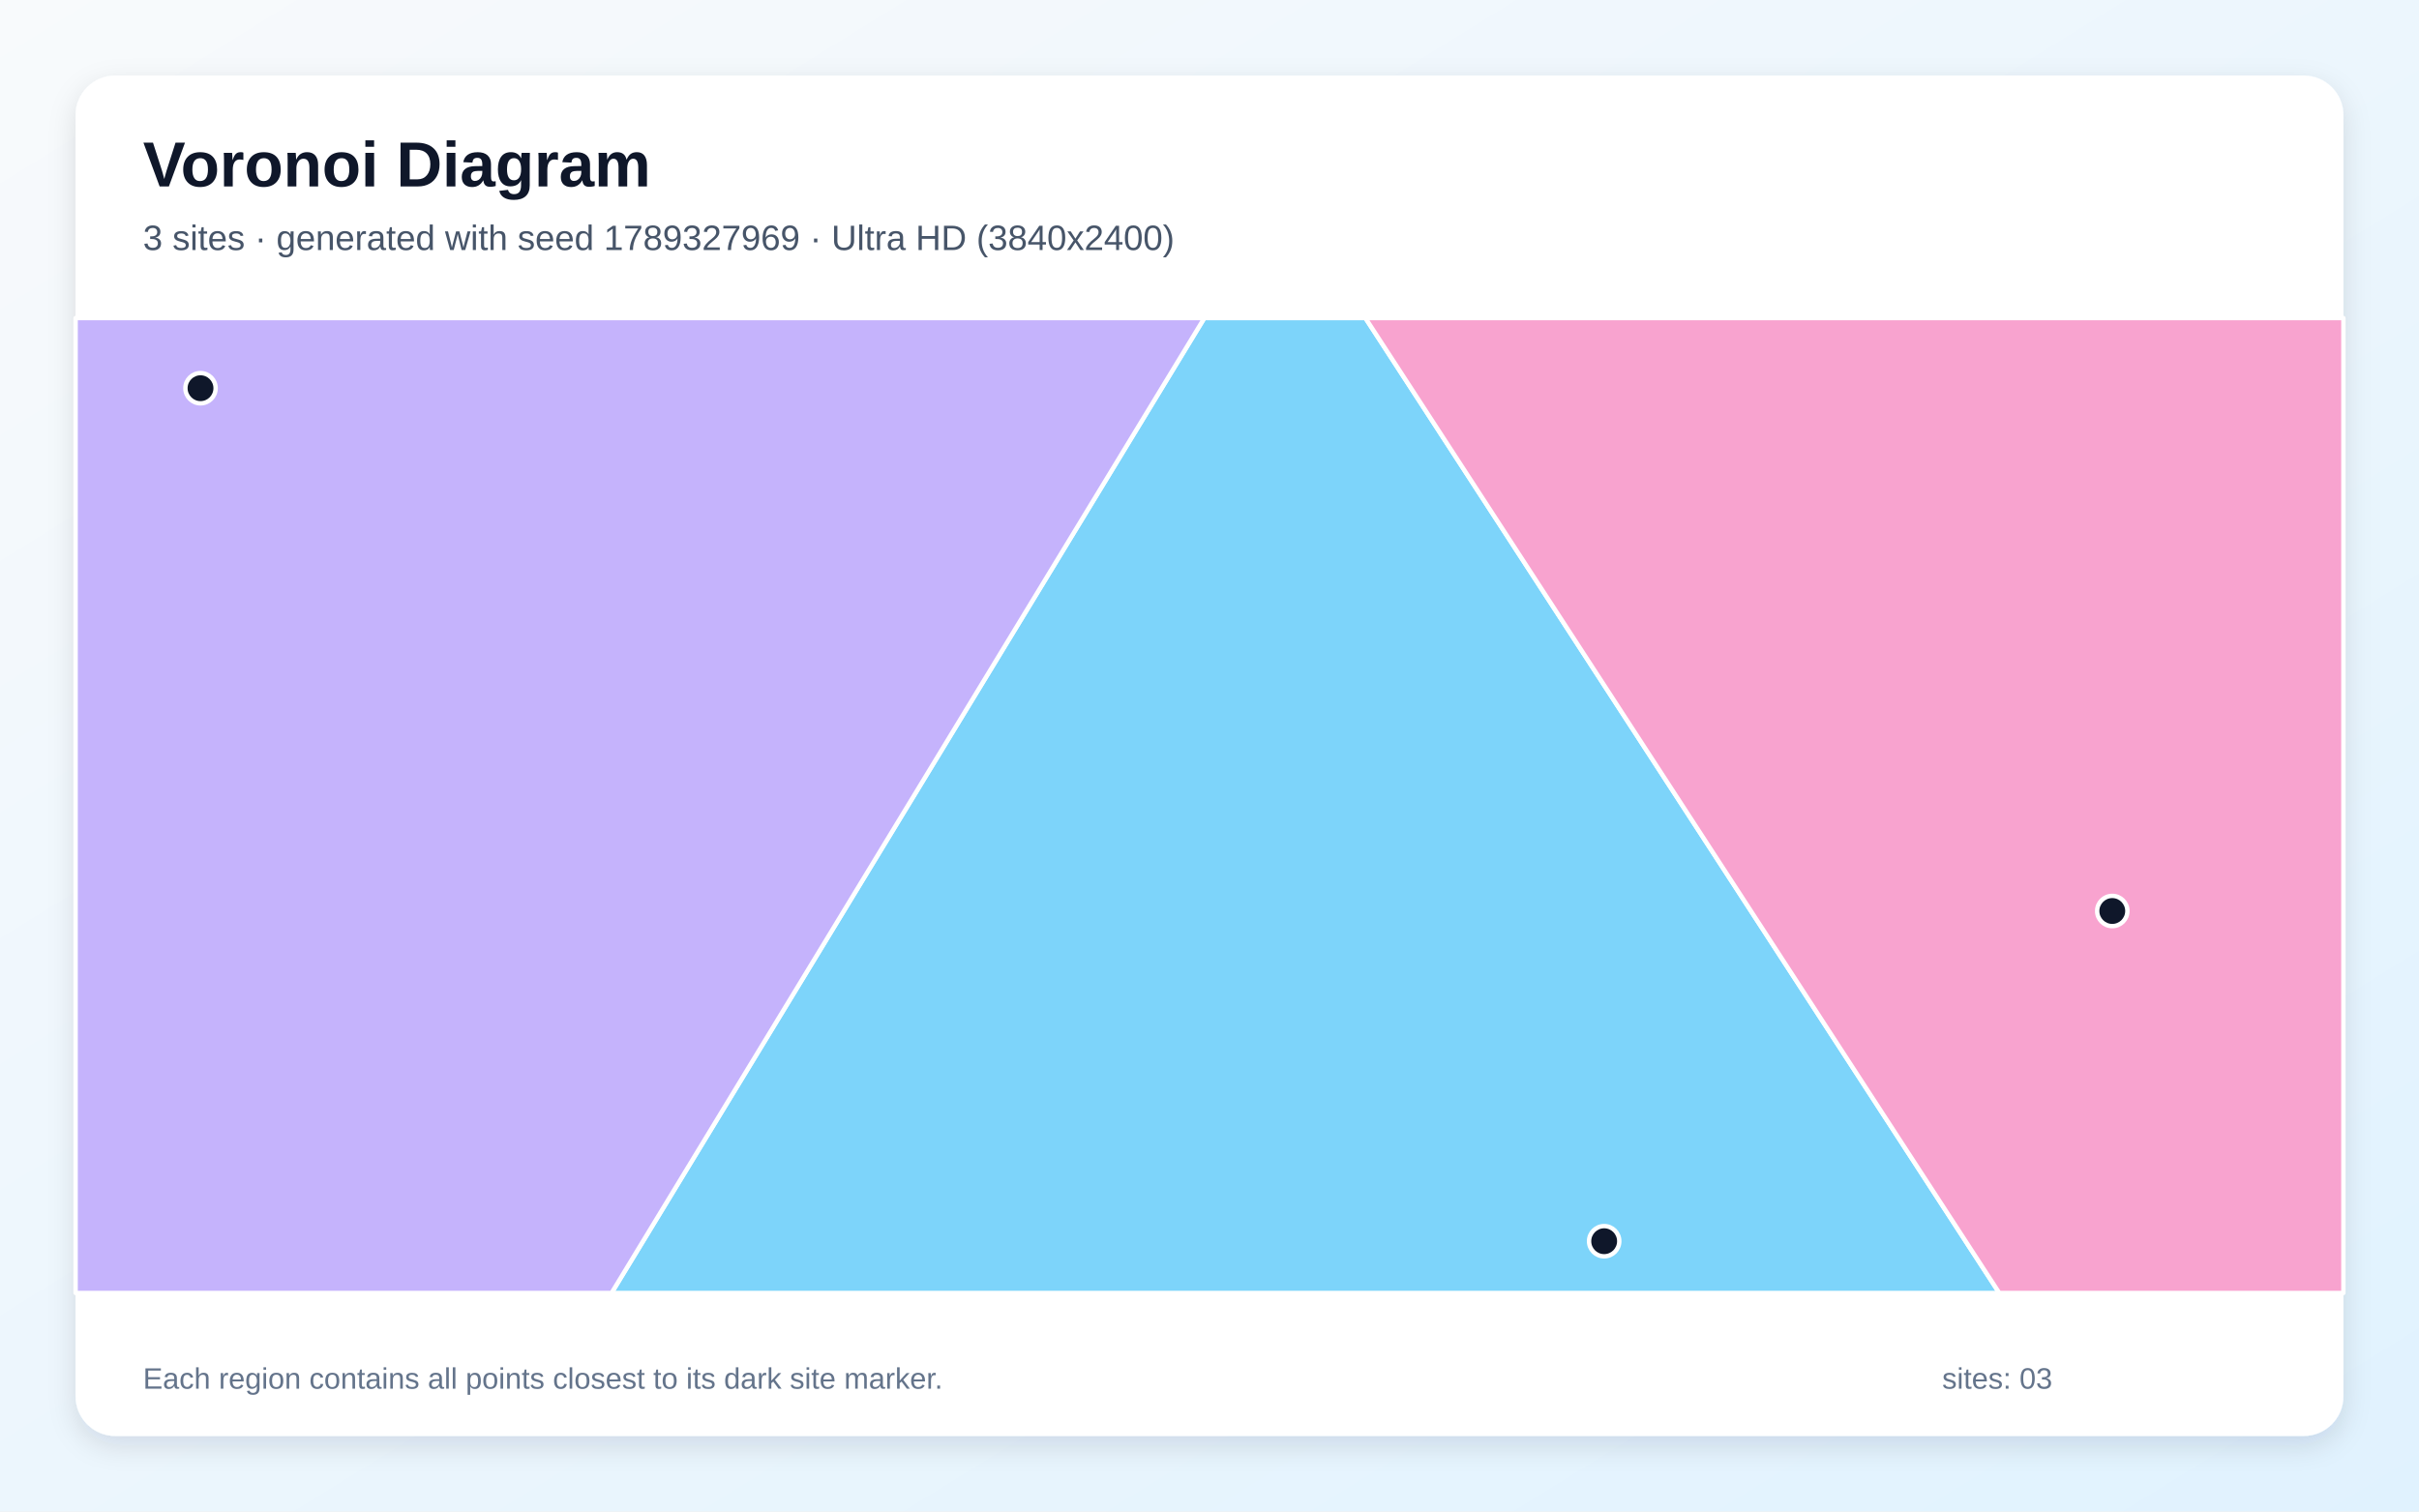
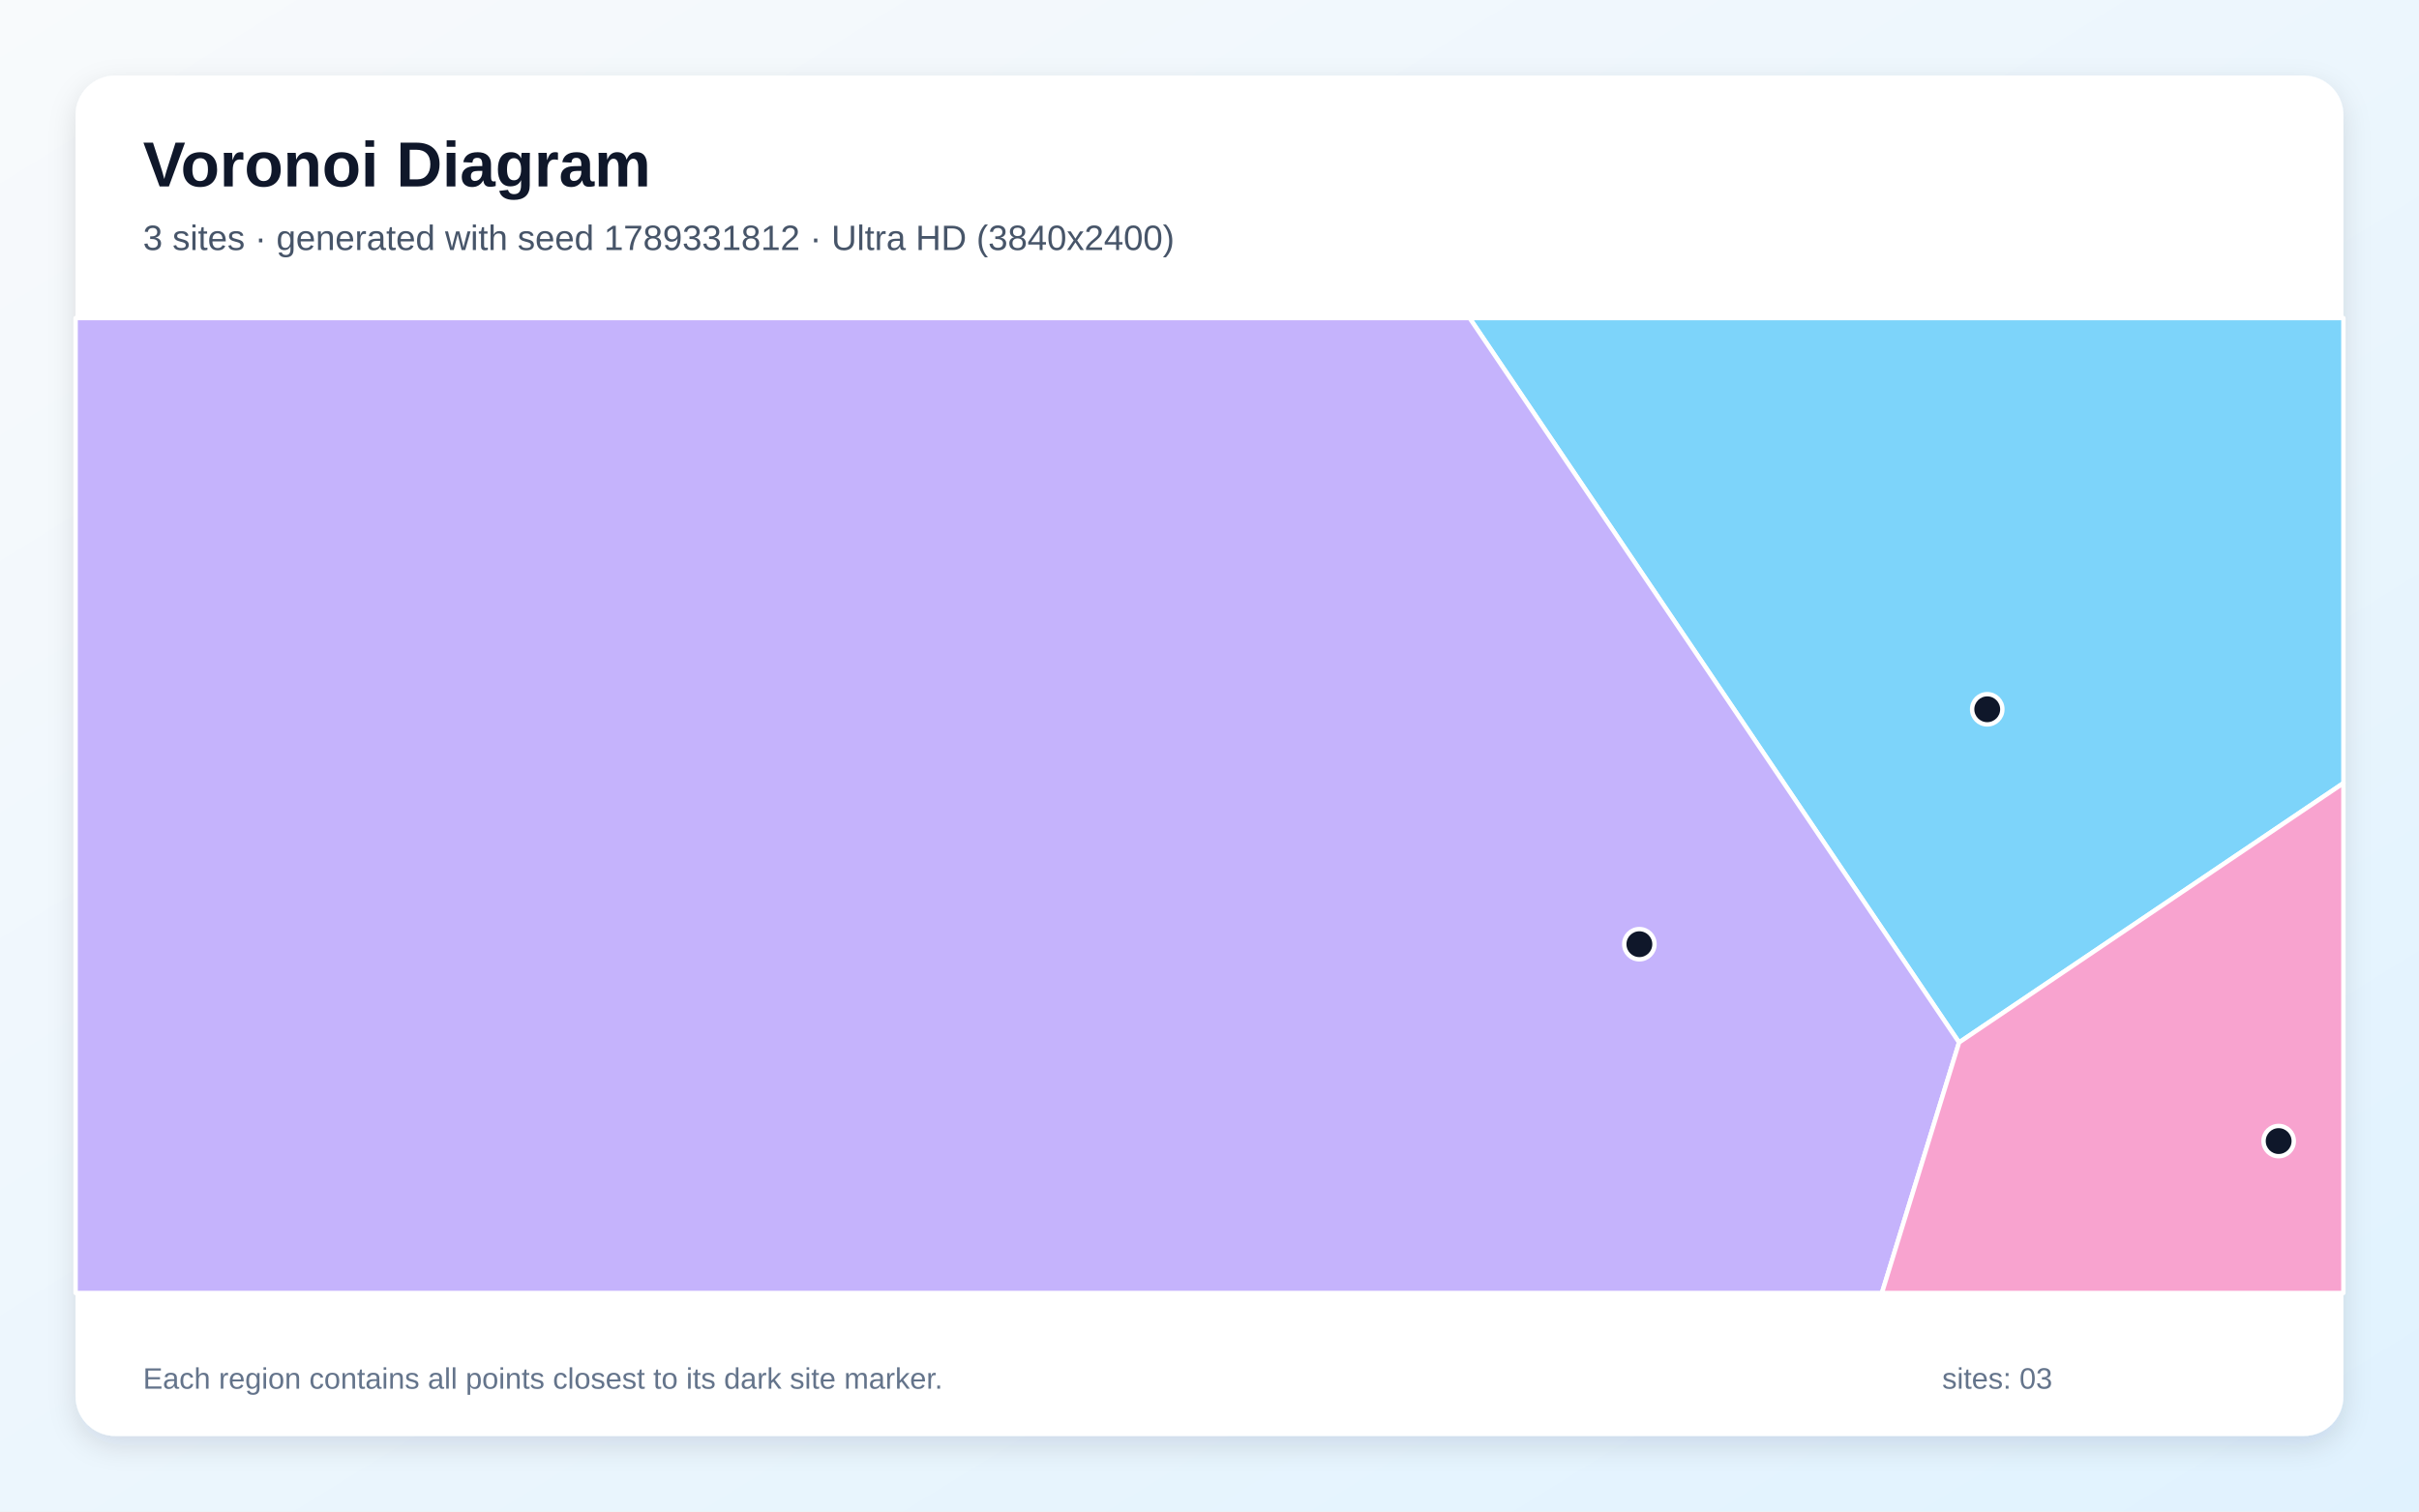
<svg xmlns="http://www.w3.org/2000/svg" width="3840" height="2400" viewBox="0 0 3840 2400" role="img" aria-labelledby="title description">
  <defs>
    <linearGradient id="background" x1="0" y1="0" x2="1" y2="1">
      <stop stop-color="#F8FAFC" />
      <stop offset="1" stop-color="#E0F2FE" />
    </linearGradient>
    <filter id="shadow" x="-5%" y="-5%" width="110%" height="110%">
      <feDropShadow dx="0" dy="15" stdDeviation="22" flood-color="#0F172A" flood-opacity=".12" />
    </filter>
  </defs>
  <rect width="3840" height="2400" fill="url(#background)" />
  <rect x="120" y="120" width="3600" height="2160" rx="63" fill="#FFFFFF" filter="url(#shadow)" />
  <g font-family="Arial, sans-serif">
    <text x="227" y="296" font-size="101" font-weight="700" fill="#0F172A">Voronoi Diagram</text>
-     <text x="227" y="397" font-size="56" fill="#475569">3 sites · generated with seed 1789327969 · Ultra HD (3840x2400)</text>
+     <text x="227" y="397" font-size="56" fill="#475569">3 sites · generated with seed 1789331812 · Ultra HD (3840x2400)</text>
  </g>
  <g stroke="#FFFFFF" stroke-width="7" stroke-linejoin="round">
-     <polygon points="1911.8,505.0 2167.5,505.0 3173.7,2053.0 970.8,2053.0" fill="#38BDF8" fill-opacity="0.65" />
-     <polygon points="120.0,505.0 1911.8,505.0 970.8,2053.0 120.0,2053.0" fill="#A78BFA" fill-opacity="0.65" />
-     <polygon points="2167.5,505.0 3720.0,505.0 3720.0,2053.0 3173.7,2053.0" fill="#F472B6" fill-opacity="0.65" />
+     <polygon points="3109.9,1655.2 2332.9,505.0 3720.0,505.0 3720.0,1243.5" fill="#38BDF8" fill-opacity="0.65" />
+     <polygon points="120.0,505.0 2332.9,505.0 3109.9,1655.2 2987.4,2053.0 120.0,2053.0" fill="#A78BFA" fill-opacity="0.65" />
+     <polygon points="3109.9,1655.2 3720.0,1243.5 3720.0,2053.0 2987.4,2053.0" fill="#F472B6" fill-opacity="0.65" />
  </g>
  <g>
-     <circle cx="2546.5" cy="1970.8" r="24" fill="#0F172A" stroke="#FFFFFF" stroke-width="7" />
-     <circle cx="318.3" cy="616.4" r="24" fill="#0F172A" stroke="#FFFFFF" stroke-width="7" />
-     <circle cx="3353.1" cy="1446.5" r="24" fill="#0F172A" stroke="#FFFFFF" stroke-width="7" />
+     <circle cx="3154.6" cy="1126.2" r="24" fill="#0F172A" stroke="#FFFFFF" stroke-width="7" />
+     <circle cx="2602.4" cy="1499.2" r="24" fill="#0F172A" stroke="#FFFFFF" stroke-width="7" />
+     <circle cx="3617.2" cy="1811.8" r="24" fill="#0F172A" stroke="#FFFFFF" stroke-width="7" />
  </g>
  <g font-family="Arial, sans-serif" font-size="47" fill="#64748B">
    <text x="227" y="2205">Each region contains all points closest to its dark site marker.</text>
    <text x="3083" y="2205">sites: 03</text>
  </g>
</svg>
